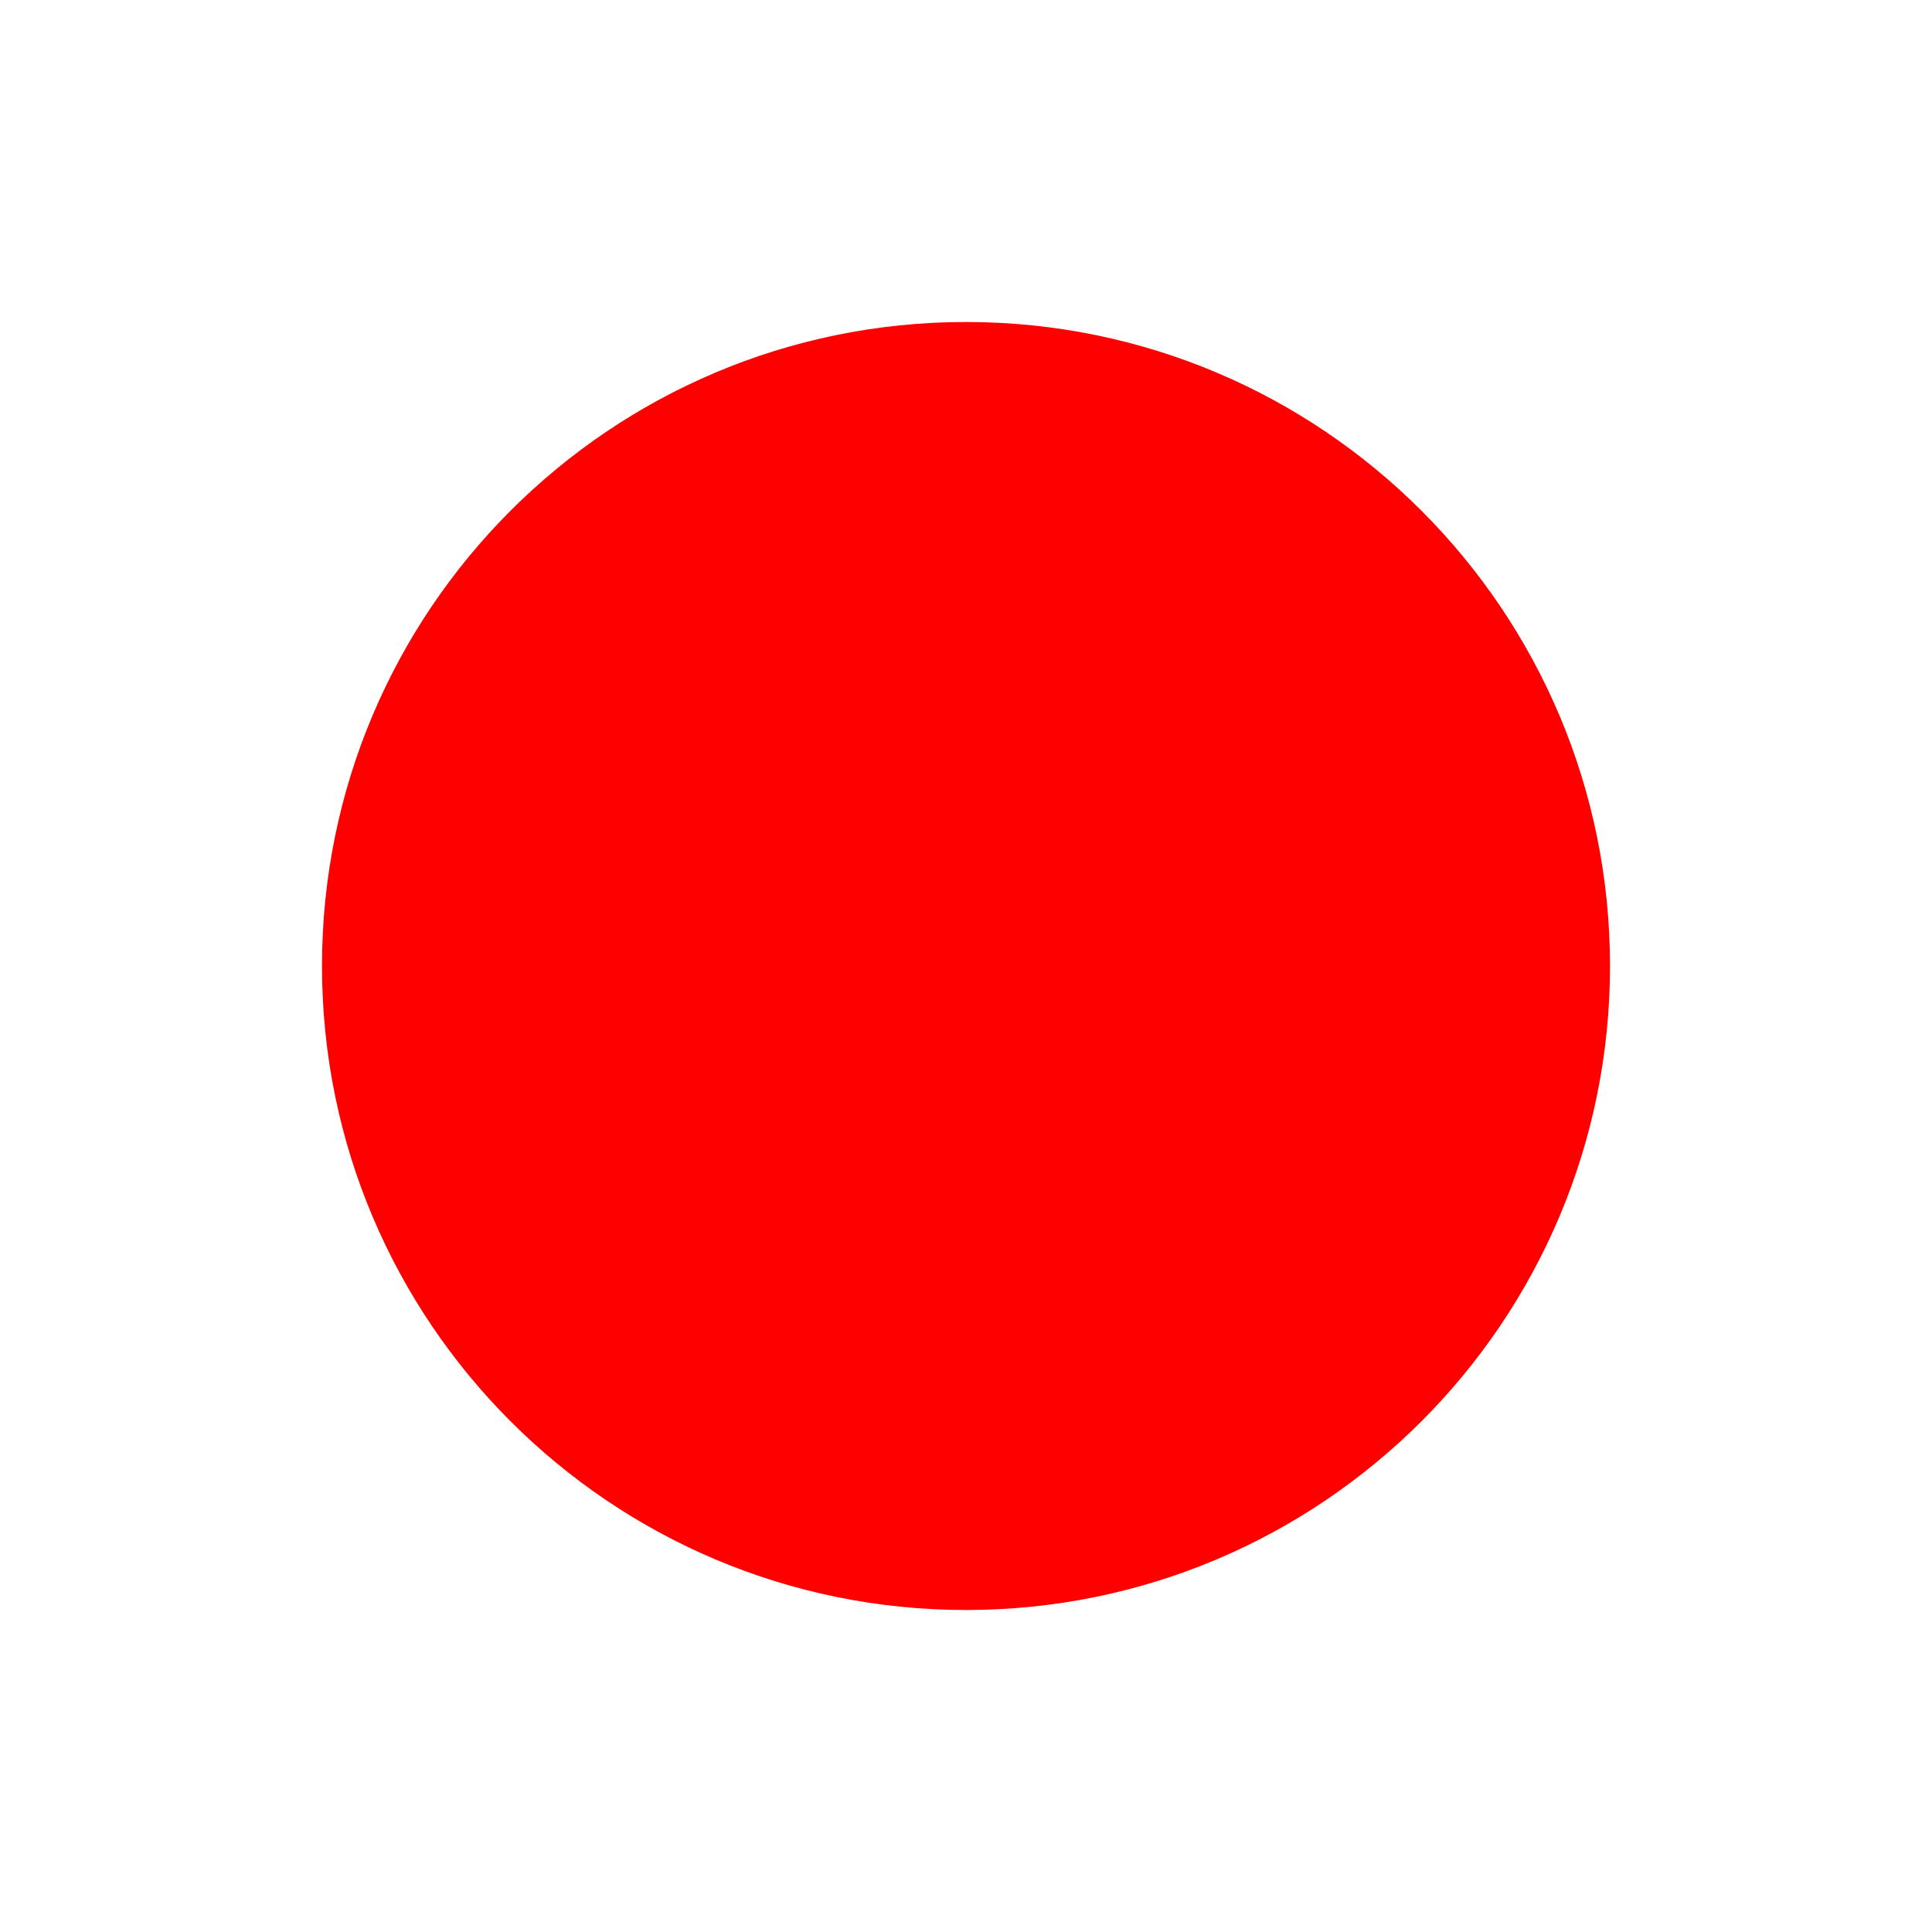
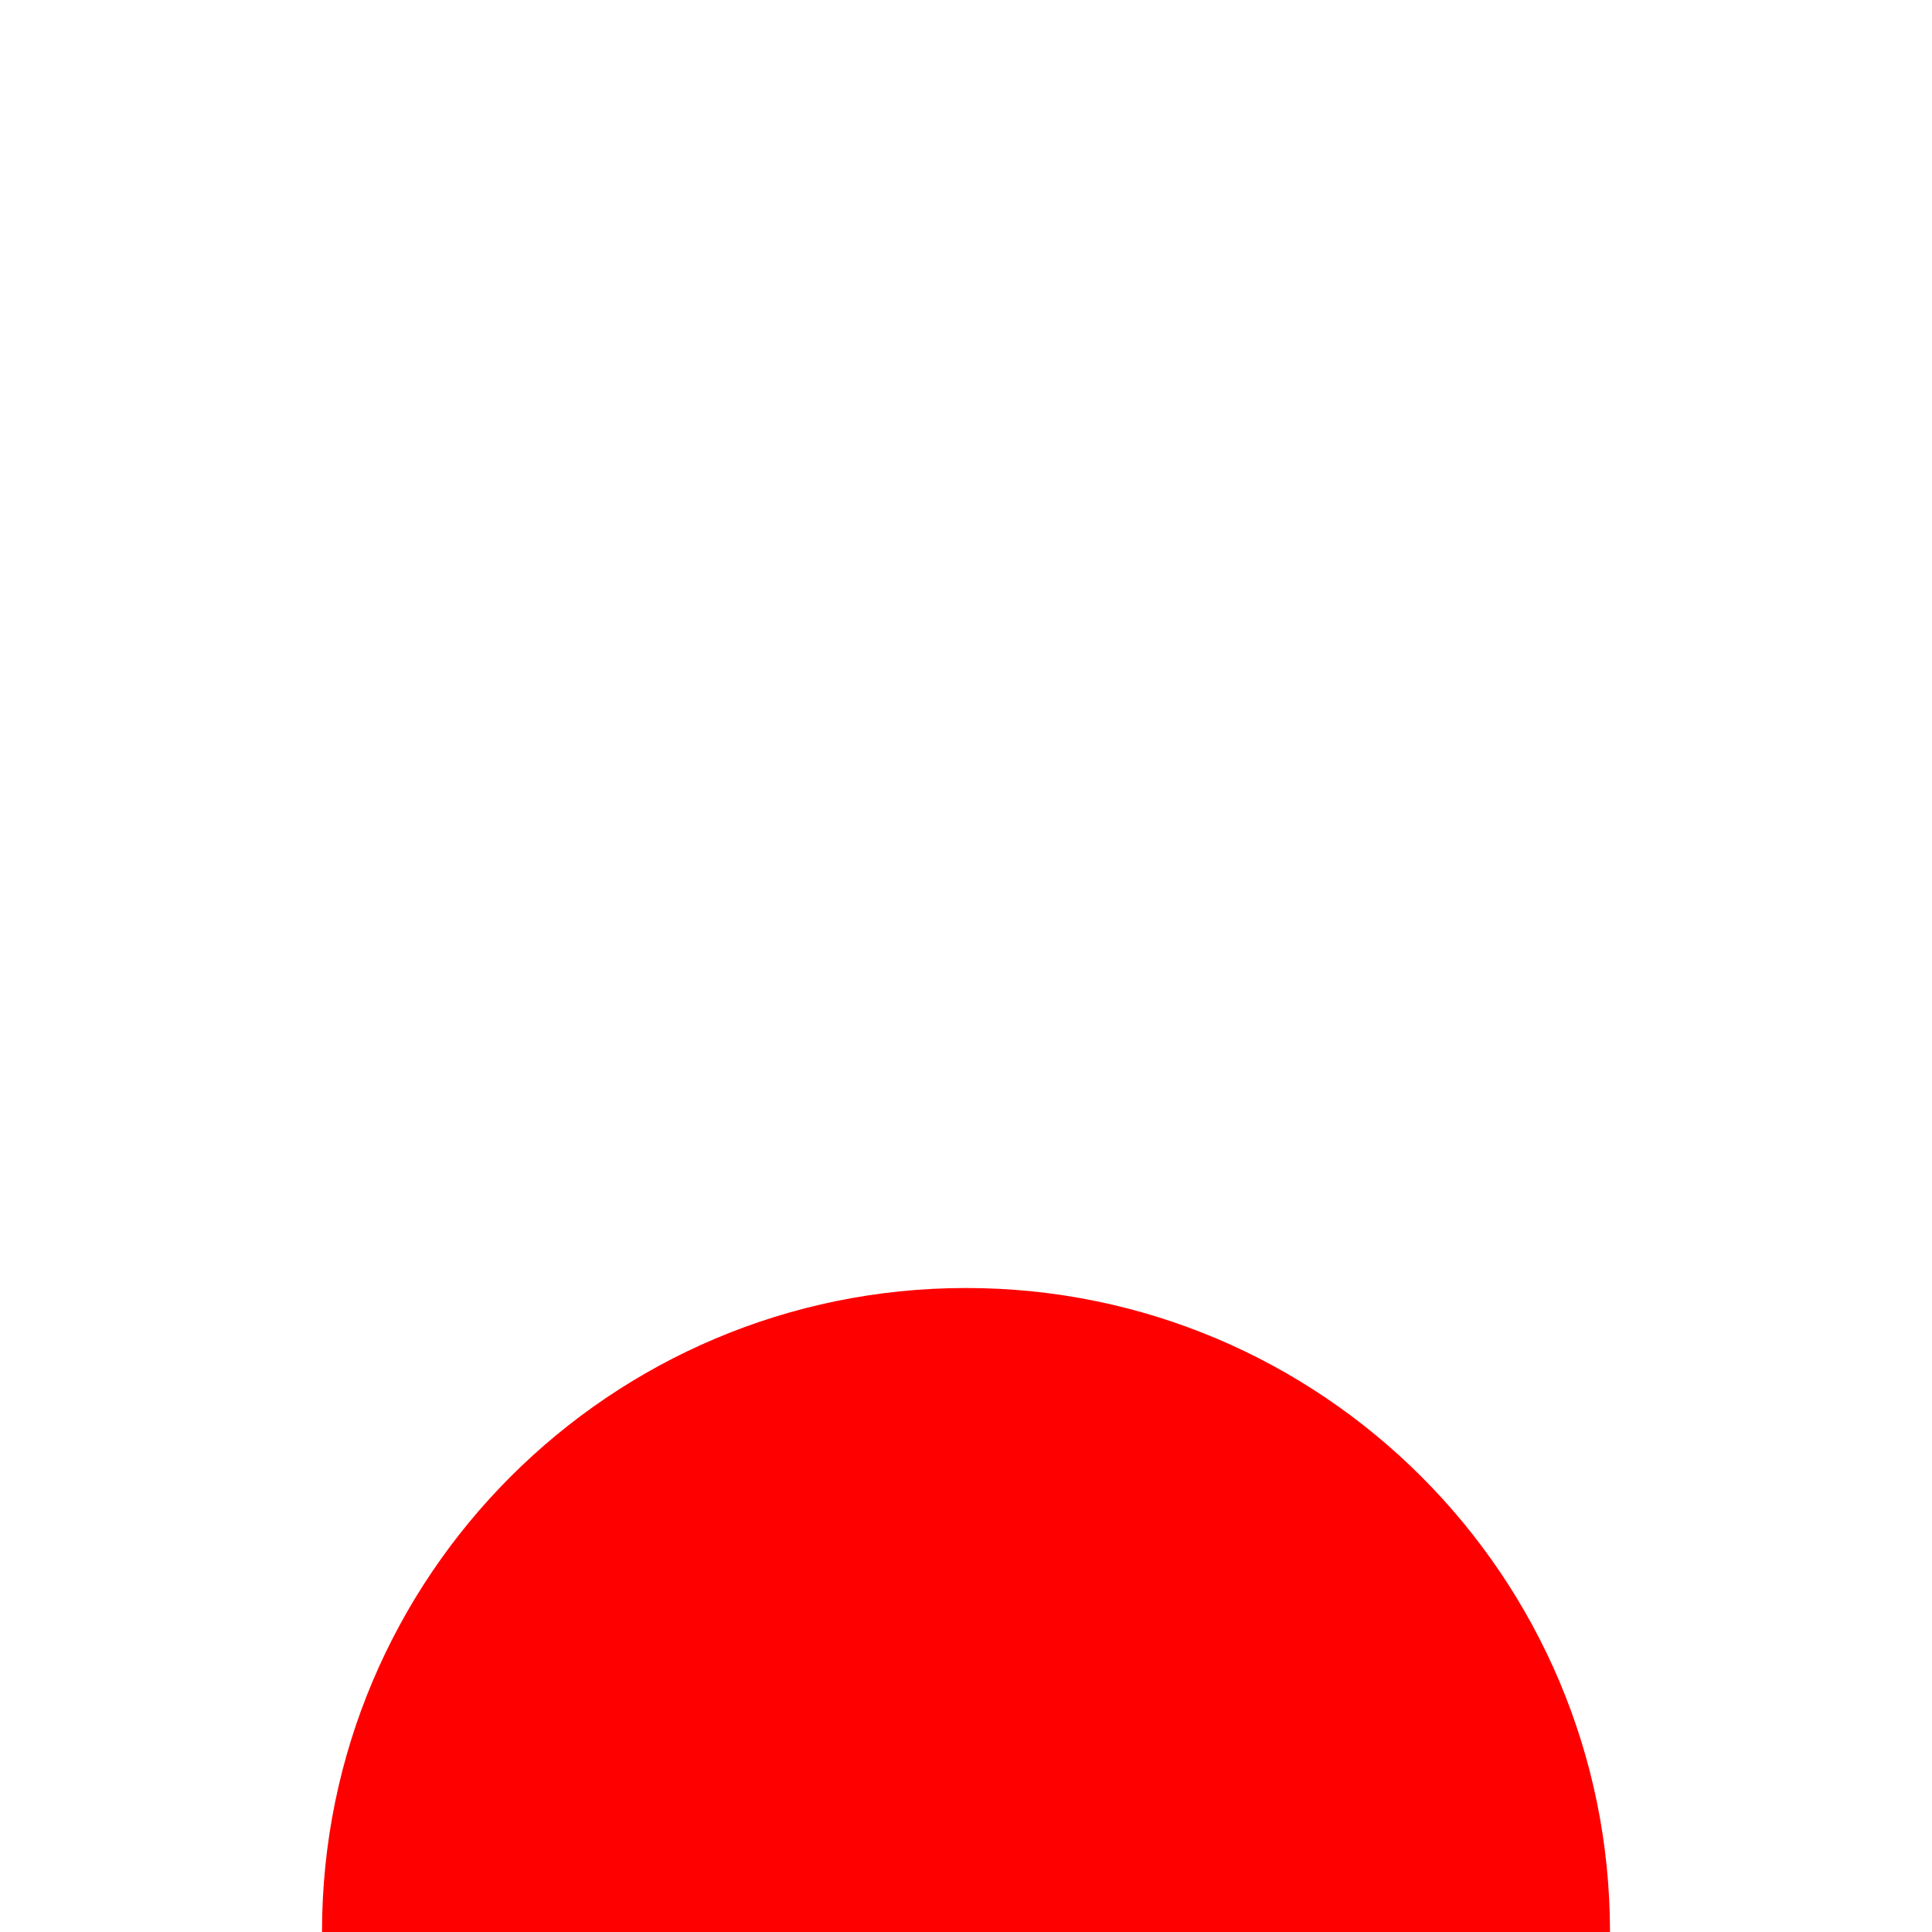
- <svg xmlns="http://www.w3.org/2000/svg" width="18" height="18" viewBox="0 0 18 18" style="fill: red">
+ <svg xmlns="http://www.w3.org/2000/svg" width="18" height="18" style="fill: red" transform="translate(0, 9)">
  <circle cx="9" cy="9" r="6" />
</svg>
